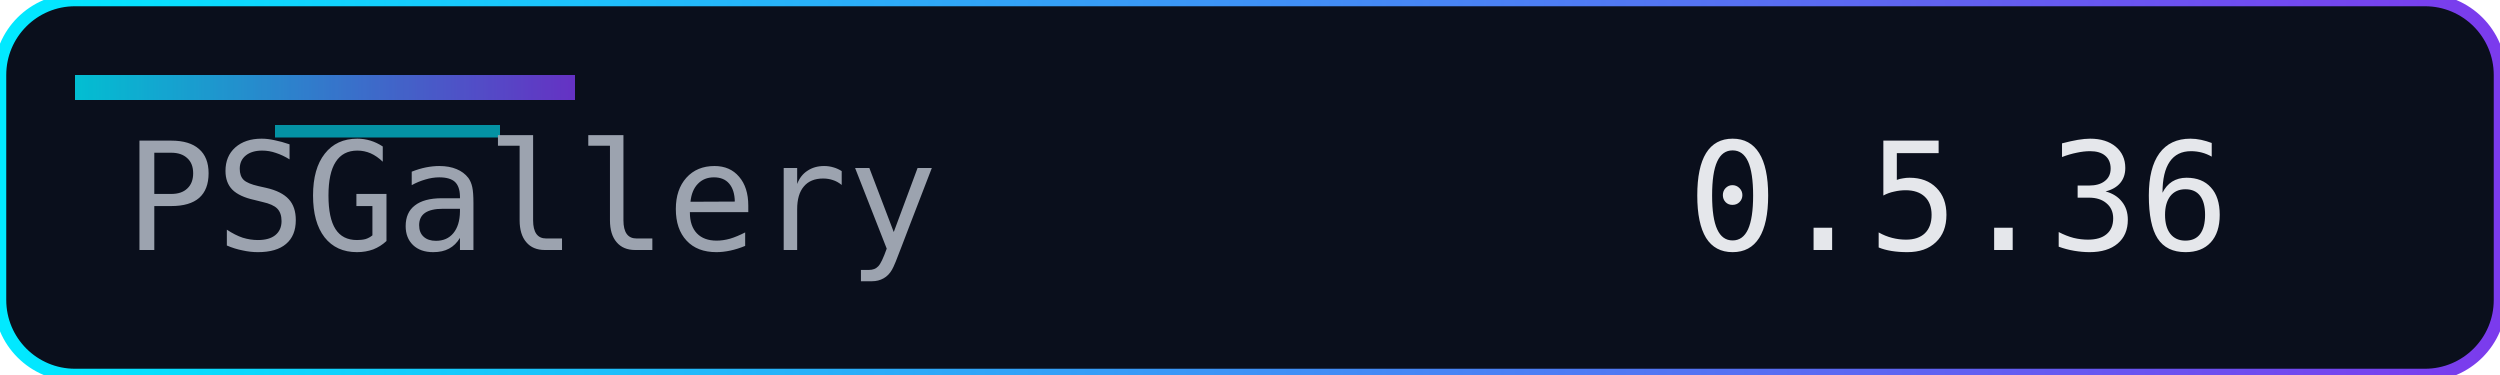
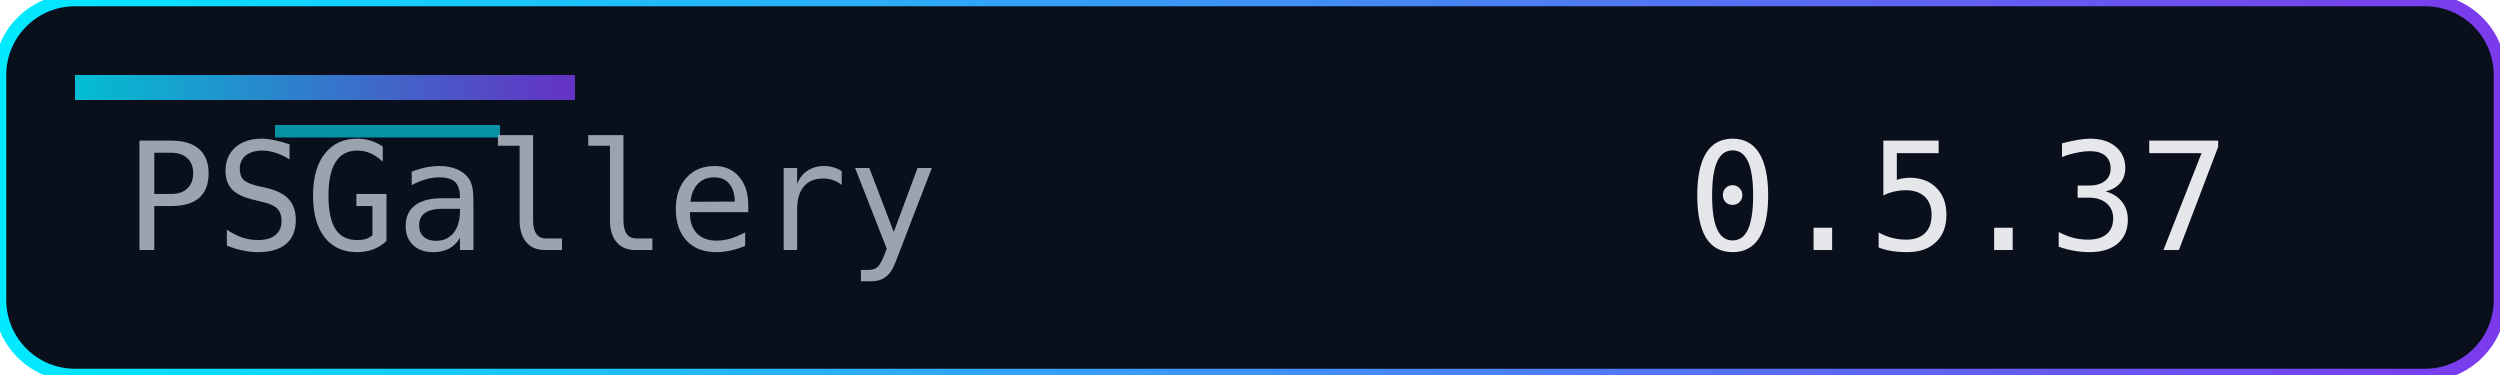
<svg xmlns="http://www.w3.org/2000/svg" width="200" height="30" role="img" aria-label="Version">
  <defs>
    <linearGradient id="accent" x1="0" y1="0" x2="1" y2="0">
      <stop offset="0%" stop-color="#00eaff" />
      <stop offset="100%" stop-color="#7c3aed" />
    </linearGradient>
  </defs>
  <rect width="200" height="30" rx="6" fill="#0a0f1c" />
  <rect width="200" height="30" rx="6" fill="none" stroke="url(#accent)" stroke-width="1" />
  <rect x="6" y="6" width="40" height="2" fill="url(#accent)" opacity="0.8" />
  <rect x="22" y="10" width="18" height="1" fill="#00eaff" opacity="0.6" />
  <g font-family="Consolas, Menlo, monospace" font-size="12">
    <text x="10" y="20" fill="#9ca3af">PSGallery</text>
-     <text x="135" y="20" fill="#e5e7eb">0.5.36</text>
+     <text x="135" y="20" fill="#e5e7eb">0.5.37</text>
  </g>
</svg>
